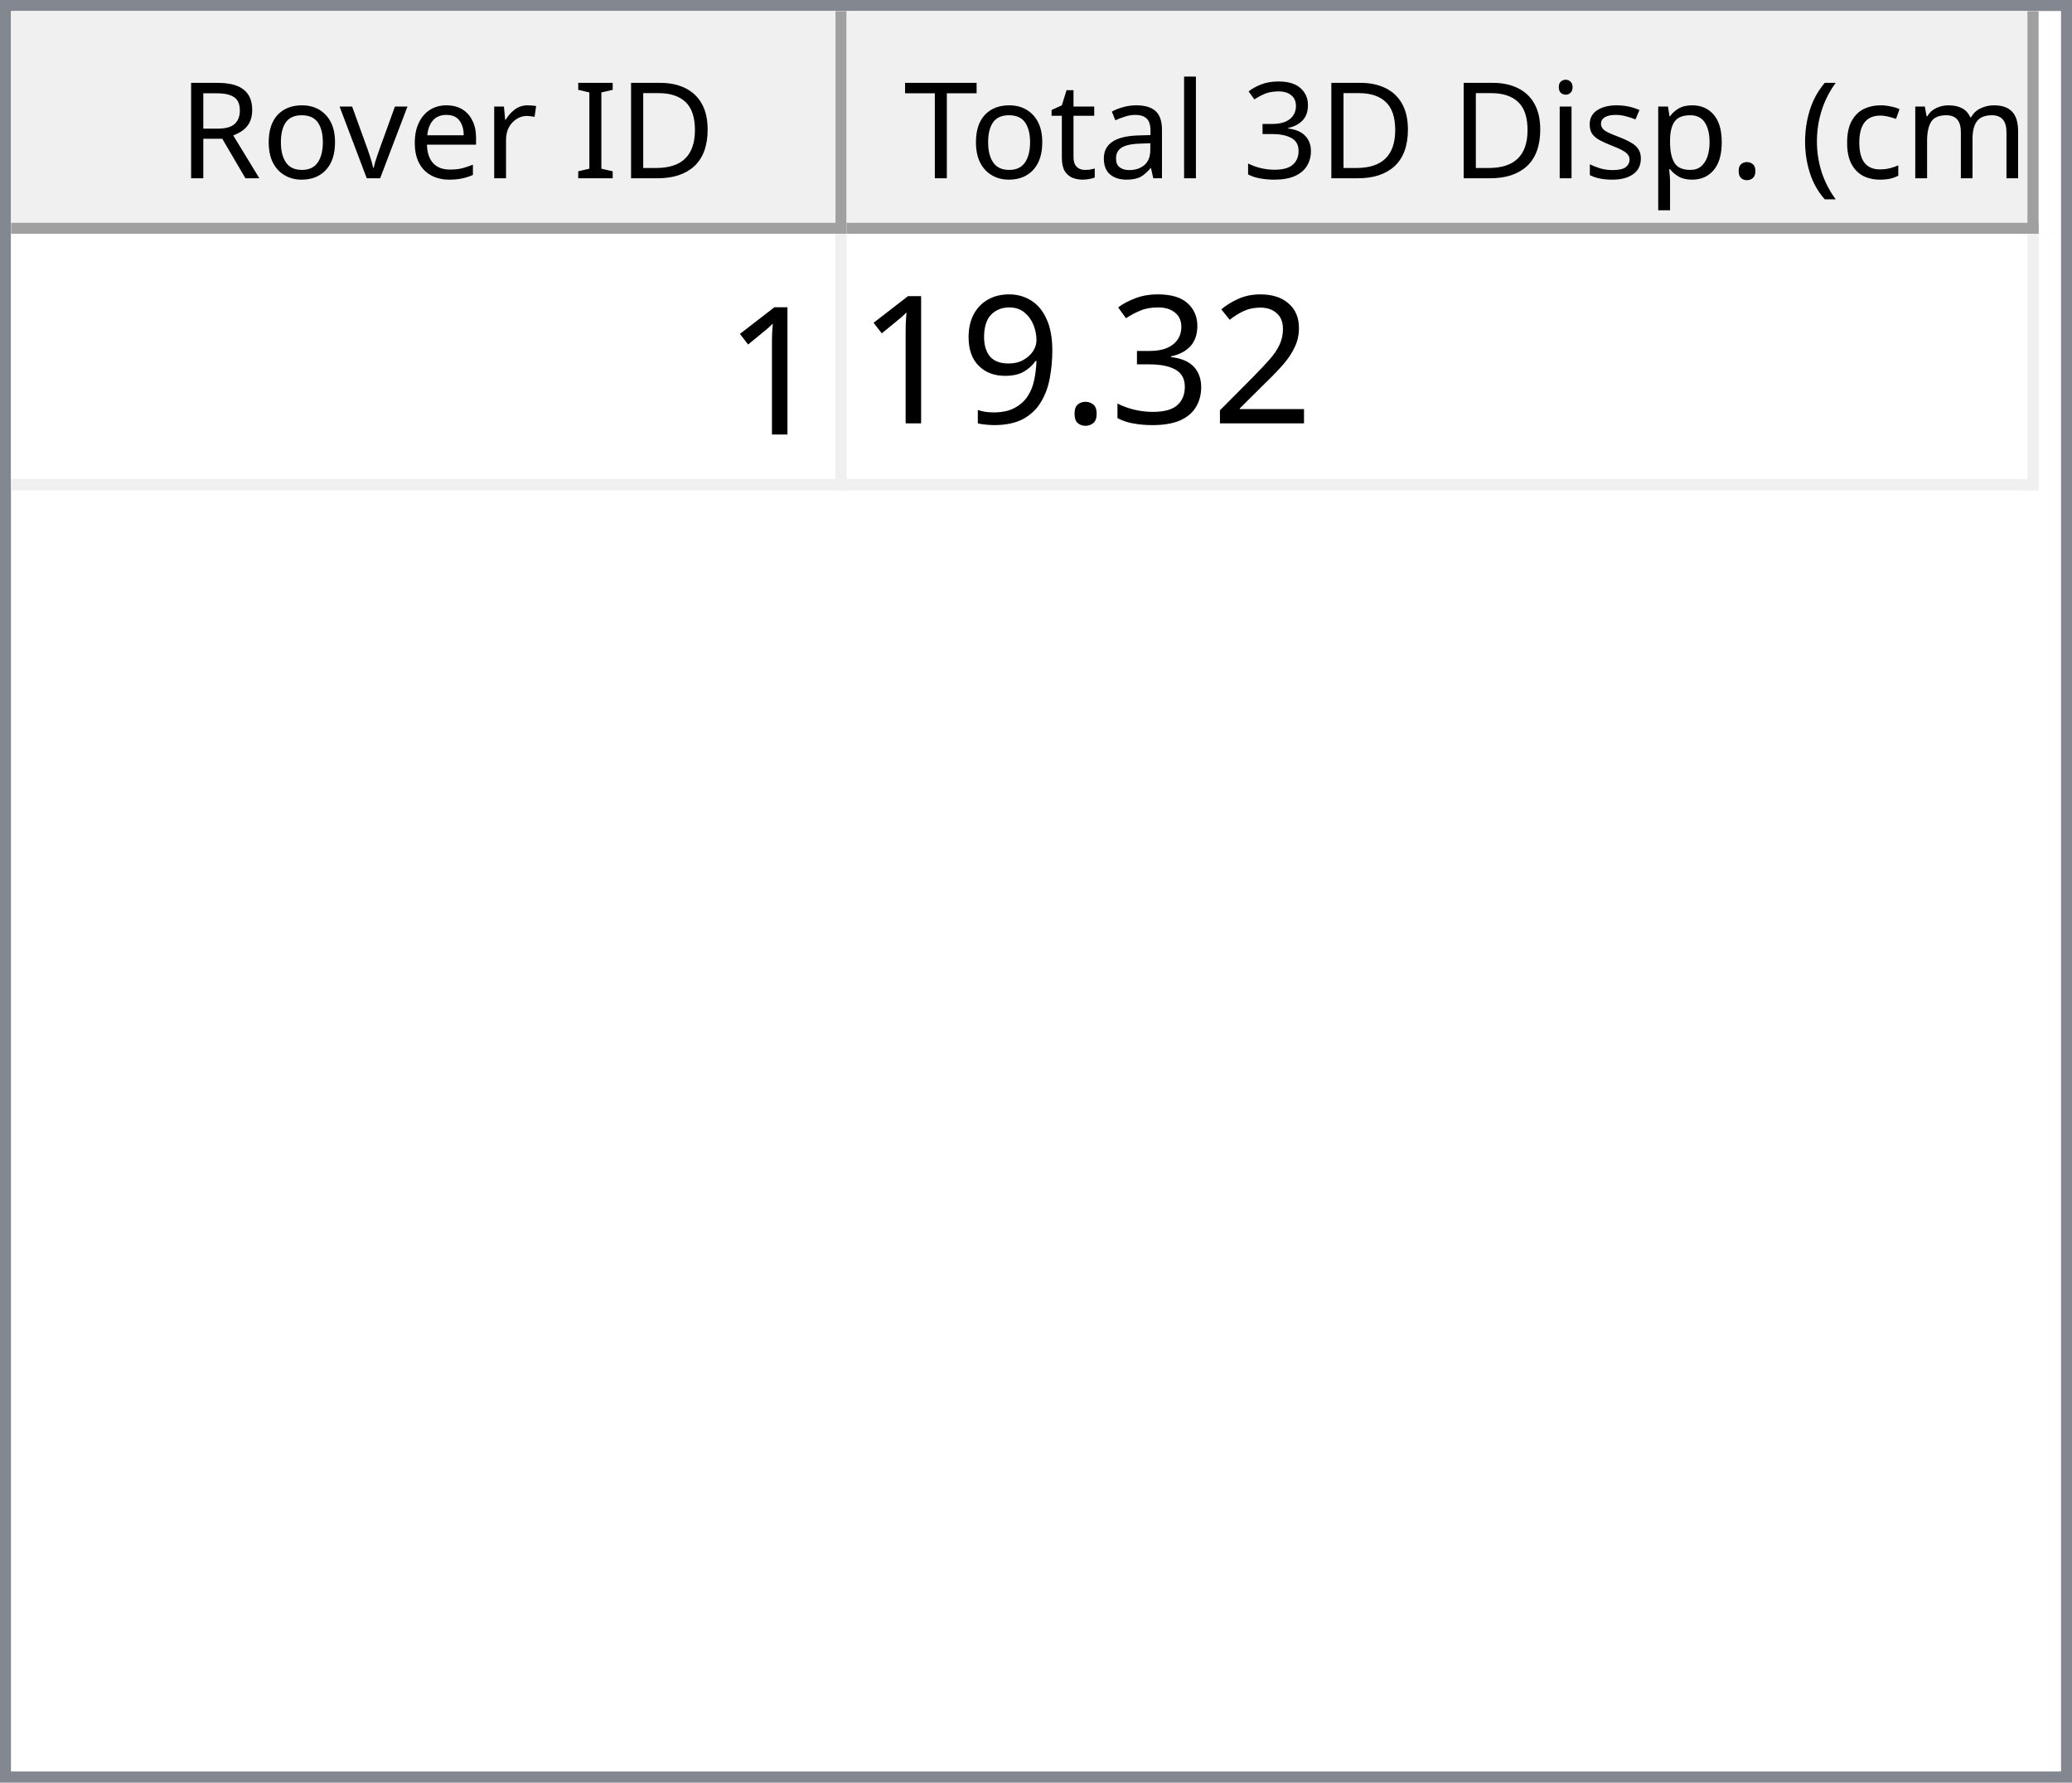
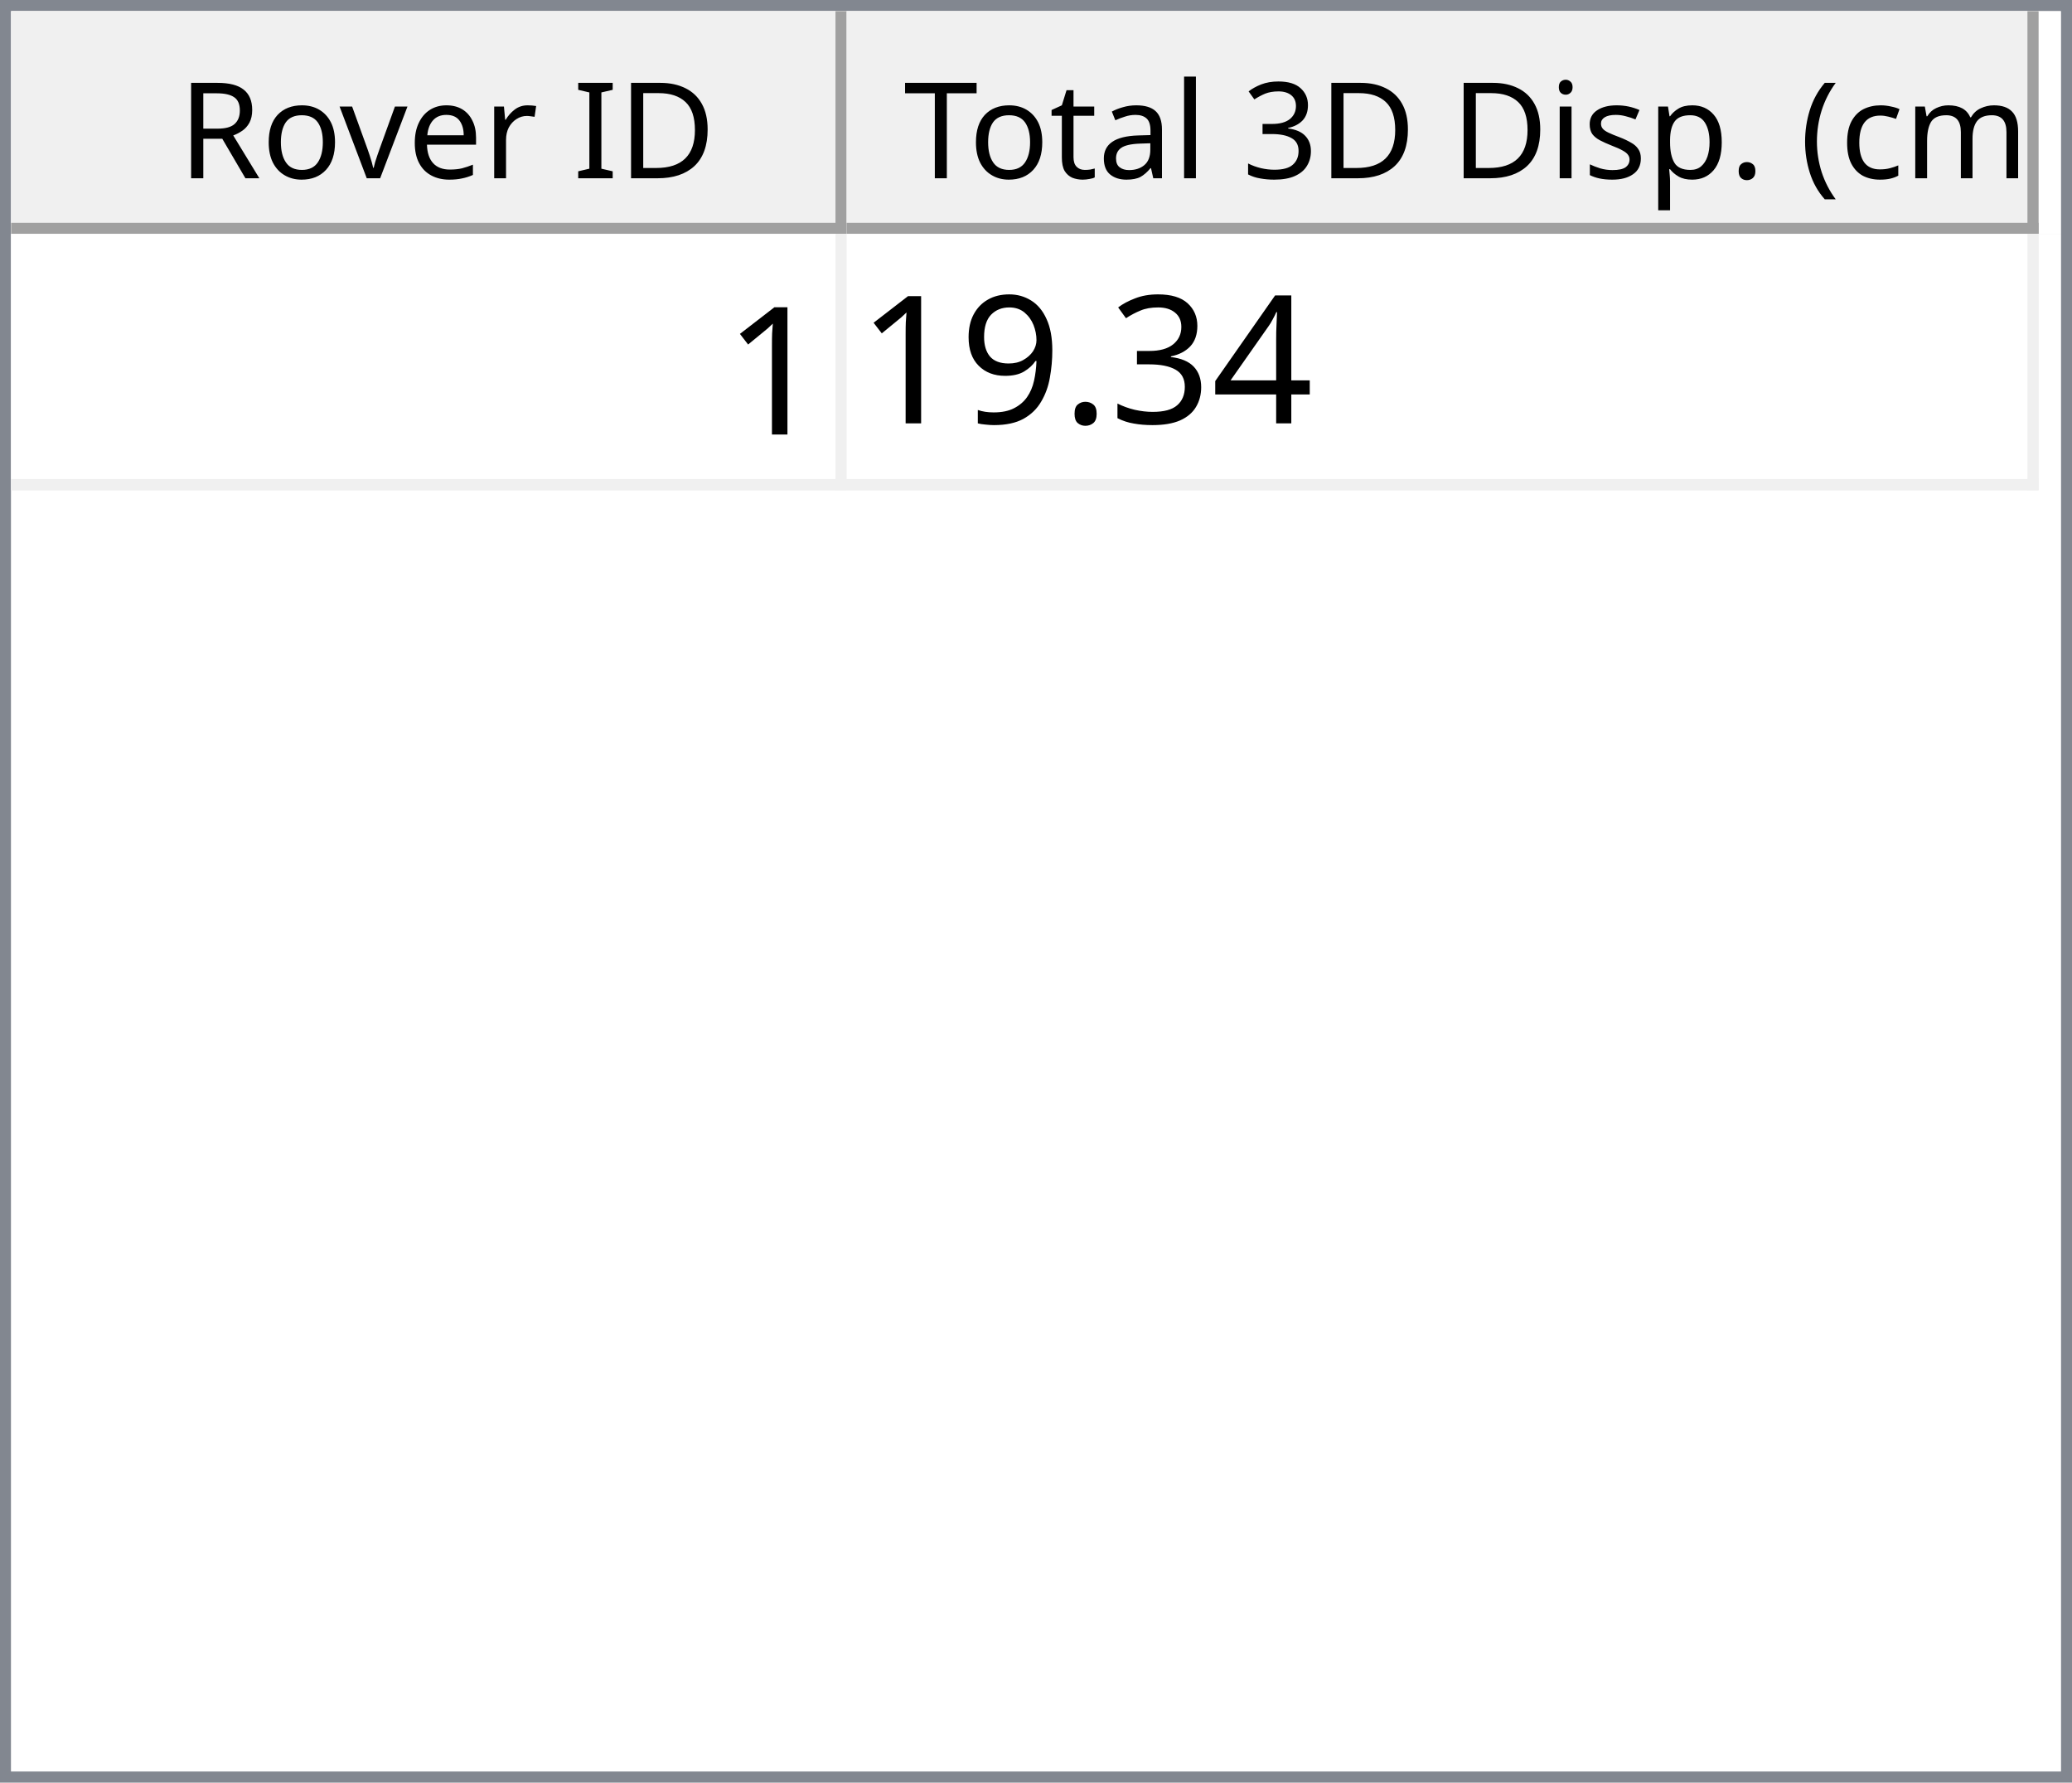
<svg xmlns="http://www.w3.org/2000/svg" style="fill-opacity:1; color-rendering:auto; color-interpolation:auto; text-rendering:auto; stroke:black; stroke-linecap:square; stroke-miterlimit:10; shape-rendering:auto; stroke-opacity:1; fill:black; stroke-dasharray:none; font-weight:normal; stroke-width:1; font-family:'Dialog'; font-style:normal; stroke-linejoin:miter; font-size:12px; stroke-dashoffset:0; image-rendering:auto;" width="186" height="160">
  <defs id="genericDefs" />
  <g>
    <defs id="defs1">
      <clipPath clipPathUnits="userSpaceOnUse" id="clipPath1">
        <path d="M0 0 L186 0 L186 160 L0 160 L0 0 Z" />
      </clipPath>
      <clipPath clipPathUnits="userSpaceOnUse" id="clipPath2">
        <path d="M0 0 L0 160 L186 160 L186 0 Z" />
      </clipPath>
      <clipPath clipPathUnits="userSpaceOnUse" id="clipPath3">
        <path d="M0 0 L0 20 L184 20 L184 0 Z" />
      </clipPath>
      <clipPath clipPathUnits="userSpaceOnUse" id="clipPath4">
        <path d="M0 0 L0 20 L75 20 L75 0 Z" />
      </clipPath>
      <clipPath clipPathUnits="userSpaceOnUse" id="clipPath5">
        <path d="M1 1 L1 19 L74 19 L74 1 Z" />
      </clipPath>
      <clipPath clipPathUnits="userSpaceOnUse" id="clipPath6">
        <path d="M0 0 L0 18 L73 18 L73 0 Z" />
      </clipPath>
      <clipPath clipPathUnits="userSpaceOnUse" id="clipPath7">
        <path d="M-0.5 -0.5 L-0.5 19.5 L74.5 19.5 L74.5 -0.5 Z" />
      </clipPath>
      <clipPath clipPathUnits="userSpaceOnUse" id="clipPath8">
        <path d="M0 0 L0 20 L107 20 L107 0 Z" />
      </clipPath>
      <clipPath clipPathUnits="userSpaceOnUse" id="clipPath9">
        <path d="M1 1 L1 19 L106 19 L106 1 Z" />
      </clipPath>
      <clipPath clipPathUnits="userSpaceOnUse" id="clipPath10">
        <path d="M0 0 L0 18 L105 18 L105 0 Z" />
      </clipPath>
      <clipPath clipPathUnits="userSpaceOnUse" id="clipPath11">
        <path d="M-0.5 -0.5 L-0.5 19.5 L106.5 19.5 L106.5 -0.5 Z" />
      </clipPath>
      <clipPath clipPathUnits="userSpaceOnUse" id="clipPath12">
        <path d="M0 0 L0 138 L184 138 L184 0 Z" />
      </clipPath>
      <clipPath clipPathUnits="userSpaceOnUse" id="clipPath13">
        <path d="M0 0 L0 23 L182 23 L182 0 Z" />
      </clipPath>
      <clipPath clipPathUnits="userSpaceOnUse" id="clipPath14">
        <path d="M-0.5 -0.5 L-0.5 22.5 L181.5 22.5 L181.5 -0.5 Z" />
      </clipPath>
      <clipPath clipPathUnits="userSpaceOnUse" id="clipPath15">
        <path d="M0 0 L0 22 L74 22 L74 0 Z" />
      </clipPath>
      <clipPath clipPathUnits="userSpaceOnUse" id="clipPath16">
        <path d="M0 0 L0 22 L106 22 L106 0 Z" />
      </clipPath>
      <font horiz-adv-x="64.551" id="font1">
        <font-face ascent="107.91" descent="25.098" units-per-em="100" style="font-style:normal; font-family:Segoe UI; font-weight:normal;" />
        <missing-glyph horiz-adv-x="64.551" d="M8.109 0 L8.109 68.266 L56.453 68.266 L56.453 0 L8.109 0 ZM15.328 7.234 L49.219 7.234 L49.219 61.031 L15.328 61.031 L15.328 7.234 Z" />
        <glyph unicode="D" horiz-adv-x="70.117" d="M9.188 0 L9.188 70.016 L28.516 70.016 Q65.531 70.016 65.531 35.891 Q65.531 19.672 55.25 9.836 Q44.969 0 27.734 0 L9.188 0 ZM17.391 62.594 L17.391 7.422 L27.828 7.422 Q41.609 7.422 49.273 14.797 Q56.938 22.172 56.938 35.688 Q56.938 62.594 28.328 62.594 L17.391 62.594 Z" />
        <glyph unicode="I" horiz-adv-x="26.611" d="M17.391 0 L9.188 0 L9.188 70.016 L17.391 70.016 L17.391 0 Z" />
        <glyph unicode=" " horiz-adv-x="27.393" d="" />
        <glyph unicode="r" horiz-adv-x="34.766" d="M34.188 41.891 Q32.078 43.5 28.125 43.5 Q23 43.5 19.555 38.672 Q16.109 33.844 16.109 25.484 L16.109 0 L8.109 0 L8.109 50 L16.109 50 L16.109 39.703 L16.312 39.703 Q18.016 44.969 21.531 47.922 Q25.047 50.875 29.391 50.875 Q32.516 50.875 34.188 50.203 L34.188 41.891 Z" />
        <glyph unicode="e" horiz-adv-x="52.295" d="M48.297 23 L12.984 23 Q13.188 14.656 17.484 10.109 Q21.781 5.562 29.297 5.562 Q37.75 5.562 44.828 11.141 L44.828 3.609 Q38.234 -1.172 27.391 -1.172 Q16.797 -1.172 10.742 5.641 Q4.688 12.453 4.688 24.812 Q4.688 36.469 11.305 43.82 Q17.922 51.172 27.734 51.172 Q37.547 51.172 42.922 44.828 Q48.297 38.484 48.297 27.203 L48.297 23 ZM40.094 29.781 Q40.047 36.719 36.75 40.578 Q33.453 44.438 27.594 44.438 Q21.922 44.438 17.969 40.383 Q14.016 36.328 13.094 29.781 L40.094 29.781 Z" />
        <glyph unicode="v" horiz-adv-x="47.9" d="M47.406 50 L27.484 0 L19.625 0 L0.688 50 L9.469 50 L22.172 13.672 Q23.578 9.672 23.922 6.688 L24.125 6.688 Q24.609 10.453 25.688 13.484 L38.969 50 L47.406 50 Z" />
        <glyph unicode="o" horiz-adv-x="58.594" d="M29 -1.172 Q17.922 -1.172 11.305 5.836 Q4.688 12.844 4.688 24.422 Q4.688 37.016 11.57 44.094 Q18.453 51.172 30.172 51.172 Q41.359 51.172 47.633 44.289 Q53.906 37.406 53.906 25.203 Q53.906 13.234 47.141 6.031 Q40.375 -1.172 29 -1.172 ZM29.594 44.438 Q21.875 44.438 17.383 39.188 Q12.891 33.938 12.891 24.703 Q12.891 15.828 17.43 10.695 Q21.969 5.562 29.594 5.562 Q37.359 5.562 41.531 10.594 Q45.703 15.625 45.703 24.906 Q45.703 34.281 41.531 39.359 Q37.359 44.438 29.594 44.438 Z" />
        <glyph unicode="R" horiz-adv-x="59.814" d="M59.375 0 L49.609 0 L37.891 19.625 Q36.281 22.359 34.766 24.289 Q33.25 26.219 31.664 27.438 Q30.078 28.656 28.25 29.219 Q26.422 29.781 24.125 29.781 L17.391 29.781 L17.391 0 L9.188 0 L9.188 70.016 L30.078 70.016 Q34.672 70.016 38.555 68.867 Q42.438 67.719 45.289 65.375 Q48.141 63.031 49.758 59.547 Q51.375 56.062 51.375 51.375 Q51.375 47.703 50.273 44.656 Q49.172 41.609 47.148 39.211 Q45.125 36.812 42.266 35.133 Q39.406 33.453 35.844 32.516 L35.844 32.328 Q37.594 31.547 38.891 30.547 Q40.188 29.547 41.359 28.18 Q42.531 26.812 43.68 25.078 Q44.828 23.344 46.234 21.047 L59.375 0 ZM17.391 62.594 L17.391 37.203 L28.516 37.203 Q31.594 37.203 34.203 38.133 Q36.812 39.062 38.719 40.797 Q40.625 42.531 41.703 45.047 Q42.781 47.562 42.781 50.688 Q42.781 56.297 39.141 59.445 Q35.5 62.594 28.609 62.594 L17.391 62.594 Z" />
        <glyph unicode=")" horiz-adv-x="30.176" d="M8.297 -15.922 L1.172 -15.922 Q16.406 2.344 16.406 26.812 Q16.406 51.469 1.078 70.016 L8.297 70.016 Q23.531 52.156 23.531 26.703 Q23.531 1.375 8.297 -15.922 Z" />
        <glyph unicode="m" horiz-adv-x="86.133" d="M79.109 0 L71.094 0 L71.094 28.719 Q71.094 37.016 68.531 40.727 Q65.969 44.438 59.906 44.438 Q54.781 44.438 51.195 39.75 Q47.609 35.062 47.609 28.516 L47.609 0 L39.594 0 L39.594 29.688 Q39.594 44.438 28.219 44.438 Q22.953 44.438 19.531 40.016 Q16.109 35.594 16.109 28.516 L16.109 0 L8.109 0 L8.109 50 L16.109 50 L16.109 42.094 L16.312 42.094 Q21.625 51.172 31.844 51.172 Q36.969 51.172 40.773 48.312 Q44.578 45.453 46 40.828 Q51.562 51.172 62.594 51.172 Q79.109 51.172 79.109 30.812 L79.109 0 Z" />
        <glyph unicode="c" horiz-adv-x="46.191" d="M42.188 2.297 Q36.422 -1.172 28.516 -1.172 Q17.828 -1.172 11.258 5.789 Q4.688 12.75 4.688 23.828 Q4.688 36.188 11.766 43.68 Q18.844 51.172 30.672 51.172 Q37.25 51.172 42.281 48.734 L42.281 40.531 Q36.719 44.438 30.375 44.438 Q22.703 44.438 17.797 38.945 Q12.891 33.453 12.891 24.516 Q12.891 15.719 17.508 10.641 Q22.125 5.562 29.891 5.562 Q36.422 5.562 42.188 9.906 L42.188 2.297 Z" />
        <glyph unicode="(" horiz-adv-x="30.176" d="M29.109 -15.922 L21.969 -15.922 Q6.844 1.375 6.844 26.703 Q6.844 52.156 21.969 70.016 L29.203 70.016 Q13.875 51.469 13.875 26.812 Q13.875 2.344 29.109 -15.922 Z" />
        <glyph unicode="." horiz-adv-x="21.68" d="M10.891 -1.078 Q8.641 -1.078 7.055 0.539 Q5.469 2.156 5.469 4.391 Q5.469 6.641 7.055 8.273 Q8.641 9.906 10.891 9.906 Q13.188 9.906 14.797 8.273 Q16.406 6.641 16.406 4.391 Q16.406 2.156 14.797 0.539 Q13.188 -1.078 10.891 -1.078 Z" />
        <glyph unicode="p" horiz-adv-x="58.789" d="M16.312 7.234 L16.109 7.234 L16.109 -23 L8.109 -23 L8.109 50 L16.109 50 L16.109 41.219 L16.312 41.219 Q22.219 51.172 33.594 51.172 Q43.266 51.172 48.688 44.461 Q54.109 37.75 54.109 26.469 Q54.109 13.922 48 6.375 Q41.891 -1.172 31.297 -1.172 Q21.578 -1.172 16.312 7.234 ZM16.109 27.391 L16.109 20.406 Q16.109 14.203 20.141 9.883 Q24.172 5.562 30.375 5.562 Q37.641 5.562 41.773 11.133 Q45.906 16.703 45.906 26.609 Q45.906 34.969 42.047 39.703 Q38.188 44.438 31.594 44.438 Q24.609 44.438 20.359 39.578 Q16.109 34.719 16.109 27.391 Z" />
        <glyph unicode="s" horiz-adv-x="42.432" d="M5.078 1.812 L5.078 10.406 Q11.625 5.562 19.484 5.562 Q30.031 5.562 30.031 12.594 Q30.031 14.594 29.125 15.992 Q28.219 17.391 26.68 18.461 Q25.141 19.531 23.07 20.383 Q21 21.234 18.609 22.172 Q15.281 23.484 12.766 24.828 Q10.25 26.172 8.57 27.859 Q6.891 29.547 6.031 31.695 Q5.172 33.844 5.172 36.719 Q5.172 40.234 6.789 42.945 Q8.406 45.656 11.086 47.484 Q13.766 49.312 17.211 50.242 Q20.656 51.172 24.312 51.172 Q30.812 51.172 35.938 48.922 L35.938 40.828 Q30.422 44.438 23.25 44.438 Q21 44.438 19.195 43.922 Q17.391 43.406 16.094 42.477 Q14.797 41.547 14.086 40.258 Q13.375 38.969 13.375 37.406 Q13.375 35.453 14.086 34.133 Q14.797 32.812 16.164 31.789 Q17.531 30.766 19.484 29.938 Q21.438 29.109 23.922 28.125 Q27.25 26.859 29.883 25.516 Q32.516 24.172 34.375 22.484 Q36.234 20.797 37.234 18.602 Q38.234 16.406 38.234 13.375 Q38.234 9.672 36.602 6.938 Q34.969 4.203 32.234 2.398 Q29.5 0.594 25.93 -0.289 Q22.359 -1.172 18.453 -1.172 Q10.75 -1.172 5.078 1.812 Z" />
        <glyph unicode="i" horiz-adv-x="24.219" d="M12.203 62.703 Q10.062 62.703 8.547 64.164 Q7.031 65.625 7.031 67.875 Q7.031 70.125 8.547 71.609 Q10.062 73.094 12.203 73.094 Q14.406 73.094 15.945 71.609 Q17.484 70.125 17.484 67.875 Q17.484 65.719 15.945 64.211 Q14.406 62.703 12.203 62.703 ZM16.109 0 L8.109 0 L8.109 50 L16.109 50 L16.109 0 Z" />
        <glyph unicode="3" horiz-adv-x="53.906" d="M46.531 19.828 Q46.531 15.094 44.75 11.211 Q42.969 7.328 39.719 4.57 Q36.469 1.812 31.93 0.297 Q27.391 -1.219 21.922 -1.219 Q11.922 -1.219 6 2.594 L6 11.188 Q13.094 5.609 22.219 5.609 Q25.875 5.609 28.828 6.539 Q31.781 7.469 33.906 9.227 Q36.031 10.984 37.18 13.477 Q38.328 15.969 38.328 19.094 Q38.328 32.812 18.797 32.812 L12.984 32.812 L12.984 39.594 L18.5 39.594 Q35.797 39.594 35.797 52.484 Q35.797 64.406 22.609 64.406 Q15.188 64.406 8.688 59.422 L8.688 67.188 Q15.375 71.188 24.609 71.188 Q29 71.188 32.57 69.969 Q36.141 68.75 38.68 66.555 Q41.219 64.359 42.609 61.281 Q44 58.203 44 54.5 Q44 40.672 30.031 36.719 L30.031 36.531 Q33.594 36.141 36.625 34.797 Q39.656 33.453 41.852 31.305 Q44.047 29.156 45.289 26.25 Q46.531 23.344 46.531 19.828 Z" />
        <glyph unicode="l" horiz-adv-x="24.219" d="M16.109 0 L8.109 0 L8.109 74.031 L16.109 74.031 L16.109 0 Z" />
        <glyph unicode="a" horiz-adv-x="50.879" d="M43.891 0 L35.891 0 L35.891 7.812 L35.688 7.812 Q30.469 -1.172 20.312 -1.172 Q12.844 -1.172 8.617 2.781 Q4.391 6.734 4.391 13.281 Q4.391 27.297 20.906 29.594 L35.891 31.688 Q35.891 44.438 25.594 44.438 Q16.547 44.438 9.281 38.281 L9.281 46.484 Q16.656 51.172 26.266 51.172 Q43.891 51.172 43.891 32.516 L43.891 0 ZM35.891 25.297 L23.828 23.641 Q18.266 22.859 15.43 20.875 Q12.594 18.891 12.594 13.875 Q12.594 10.203 15.211 7.883 Q17.828 5.562 22.172 5.562 Q28.125 5.562 32.008 9.742 Q35.891 13.922 35.891 20.312 L35.891 25.297 Z" />
        <glyph unicode="t" horiz-adv-x="33.887" d="M31.297 0.484 Q28.469 -1.078 23.828 -1.078 Q10.688 -1.078 10.688 13.578 L10.688 43.172 L2.094 43.172 L2.094 50 L10.688 50 L10.688 62.203 L18.703 64.797 L18.703 50 L31.297 50 L31.297 43.172 L18.703 43.172 L18.703 14.984 Q18.703 9.969 20.414 7.82 Q22.125 5.672 26.078 5.672 Q29.109 5.672 31.297 7.328 L31.297 0.484 Z" />
        <glyph unicode="T" horiz-adv-x="52.393" d="M50.594 62.594 L30.375 62.594 L30.375 0 L22.172 0 L22.172 62.594 L2 62.594 L2 70.016 L50.594 70.016 L50.594 62.594 Z" />
      </font>
      <font horiz-adv-x="75.0" id="font2">
        <font-face ascent="100.537" descent="21.973" units-per-em="100" style="font-style:normal; font-family:sans-serif; font-weight:normal;" />
        <missing-glyph horiz-adv-x="75.0" d="M12.5 0 L12.5 62.5 L62.5 62.5 L62.5 0 L12.5 0 ZM14.062 1.562 L60.938 1.562 L60.938 60.938 L14.062 60.938 L14.062 1.562 Z" />
        <glyph unicode="1" horiz-adv-x="55.615" d="M37.25 0 L28.469 0 L28.469 56 Q25.297 52.984 20.141 49.953 Q14.984 46.922 10.891 45.406 L10.891 53.906 Q18.266 57.375 23.781 62.305 Q29.297 67.234 31.594 71.875 L37.25 71.875 L37.25 0 Z" />
-         <glyph unicode="2" horiz-adv-x="55.615" d="M50.344 8.453 L50.344 0 L3.031 0 Q2.938 3.172 4.047 6.109 Q5.859 10.938 9.836 15.625 Q13.812 20.312 21.344 26.469 Q33.016 36.031 37.117 41.625 Q41.219 47.219 41.219 52.203 Q41.219 57.422 37.477 61.008 Q33.734 64.594 27.734 64.594 Q21.391 64.594 17.578 60.789 Q13.766 56.984 13.719 50.25 L4.688 51.172 Q5.609 61.281 11.664 66.578 Q17.719 71.875 27.938 71.875 Q38.234 71.875 44.242 66.164 Q50.25 60.453 50.25 52 Q50.25 47.703 48.492 43.555 Q46.734 39.406 42.656 34.812 Q38.578 30.219 29.109 22.219 Q21.188 15.578 18.945 13.211 Q16.703 10.844 15.234 8.453 L50.344 8.453 Z" />
+         <glyph unicode="4" horiz-adv-x="55.615" d="M32.328 0 L32.328 17.141 L1.266 17.141 L1.266 25.203 L33.938 71.578 L41.109 71.578 L41.109 25.203 L50.781 25.203 L50.781 17.141 L41.109 17.141 L41.109 0 L32.328 0 ZM32.328 25.203 L32.328 57.469 L9.906 25.203 L32.328 25.203 Z" />
        <glyph unicode="3" horiz-adv-x="55.615" d="M4.203 18.891 L12.984 20.062 Q14.5 12.594 18.141 9.297 Q21.781 6 27 6 Q33.203 6 37.477 10.297 Q41.75 14.594 41.75 20.953 Q41.75 27 37.797 30.93 Q33.844 34.859 27.734 34.859 Q25.25 34.859 21.531 33.891 L22.516 41.609 Q23.391 41.5 23.922 41.5 Q29.547 41.5 34.039 44.43 Q38.531 47.359 38.531 53.469 Q38.531 58.297 35.258 61.477 Q31.984 64.656 26.812 64.656 Q21.688 64.656 18.266 61.43 Q14.844 58.203 13.875 51.766 L5.078 53.328 Q6.688 62.156 12.398 67.016 Q18.109 71.875 26.609 71.875 Q32.469 71.875 37.398 69.359 Q42.328 66.844 44.945 62.5 Q47.562 58.156 47.562 53.266 Q47.562 48.641 45.07 44.828 Q42.578 41.016 37.703 38.766 Q44.047 37.312 47.562 32.695 Q51.078 28.078 51.078 21.141 Q51.078 11.766 44.242 5.25 Q37.406 -1.266 26.953 -1.266 Q17.531 -1.266 11.305 4.352 Q5.078 9.969 4.203 18.891 Z" />
        <glyph unicode="." horiz-adv-x="27.783" d="M9.078 0 L9.078 10.016 L19.094 10.016 L19.094 0 L9.078 0 Z" />
        <glyph unicode="9" horiz-adv-x="55.615" d="M5.469 16.547 L13.922 17.328 Q14.984 11.375 18.016 8.688 Q21.047 6 25.781 6 Q29.828 6 32.883 7.859 Q35.938 9.719 37.891 12.82 Q39.844 15.922 41.164 21.195 Q42.484 26.469 42.484 31.938 Q42.484 32.516 42.438 33.688 Q39.797 29.5 35.234 26.883 Q30.672 24.266 25.344 24.266 Q16.453 24.266 10.305 30.711 Q4.156 37.156 4.156 47.703 Q4.156 58.594 10.578 65.234 Q17 71.875 26.656 71.875 Q33.641 71.875 39.43 68.117 Q45.219 64.359 48.219 57.398 Q51.219 50.438 51.219 37.25 Q51.219 23.531 48.242 15.406 Q45.266 7.281 39.383 3.031 Q33.5 -1.219 25.594 -1.219 Q17.188 -1.219 11.867 3.445 Q6.547 8.109 5.469 16.547 ZM41.453 48.141 Q41.453 55.719 37.43 60.156 Q33.406 64.594 27.734 64.594 Q21.875 64.594 17.531 59.812 Q13.188 55.031 13.188 47.406 Q13.188 40.578 17.312 36.305 Q21.438 32.031 27.484 32.031 Q33.594 32.031 37.523 36.305 Q41.453 40.578 41.453 48.141 Z" />
      </font>
    </defs>
    <g style="fill:white; stroke:white;">
      <rect x="0" y="0" width="186" style="clip-path:url(#clipPath1); stroke:none;" height="160" />
    </g>
    <g style="fill:white; text-rendering:optimizeSpeed; color-rendering:optimizeSpeed; image-rendering:optimizeSpeed; shape-rendering:crispEdges; stroke:white; color-interpolation:sRGB;">
      <rect x="0" width="186" height="160" y="0" style="stroke:none;" />
      <path style="stroke:none;" d="M0 160 L186 160 L186 0 L0 0 Z" />
    </g>
    <g style="fill:rgb(240,240,240); font-family:'Segoe UI'; stroke:rgb(240,240,240);">
      <rect x="0" y="0" width="186" style="clip-path:url(#clipPath2); stroke:none;" height="160" />
    </g>
    <g style="fill:rgb(130,135,144); font-family:'Segoe UI'; stroke:rgb(130,135,144);">
      <path d="M0 0 L186 0 L186 160 L0 160 L0 0 ZM1 1 L185 1 L185 159 L1 159 L1 1 Z" style="fill-rule:evenodd; clip-path:url(#clipPath2); stroke:none;" />
    </g>
    <g style="fill:white; font-family:'Segoe UI'; stroke:white;" transform="translate(1,1)">
      <rect x="0" y="0" width="184" style="clip-path:url(#clipPath3); stroke:none;" height="20" />
    </g>
    <g style="fill:rgb(240,240,240); font-family:'Segoe UI'; stroke:rgb(240,240,240);" transform="translate(1,1)">
      <rect x="0" y="0" width="75" style="clip-path:url(#clipPath4); stroke:none;" height="20" />
    </g>
    <g style="font-family:'Segoe UI';" transform="translate(2,2)">
      <text x="14" xml:space="preserve" y="14" style="clip-path:url(#clipPath6); stroke:none;">Rover ID</text>
    </g>
    <g style="fill:rgb(160,160,160); font-family:'Segoe UI'; stroke:rgb(160,160,160); stroke-linejoin:bevel;" transform="translate(1.5,1.5)">
      <line x1="74" x2="74" y1="0" style="fill:none; clip-path:url(#clipPath7);" y2="19" />
    </g>
    <g style="fill:rgb(160,160,160); font-family:'Segoe UI'; stroke:rgb(160,160,160); stroke-linejoin:bevel;" transform="matrix(1,0,0,1,1,1) translate(0.5,0.5)">
      <line x1="0" x2="74" y1="19" style="fill:none; clip-path:url(#clipPath7);" y2="19" />
    </g>
    <g style="fill:rgb(240,240,240); font-family:'Segoe UI'; stroke:rgb(240,240,240);" transform="translate(76,1)">
      <rect x="0" y="0" width="107" style="clip-path:url(#clipPath8); stroke:none;" height="20" />
    </g>
    <g style="font-family:'Segoe UI';" transform="translate(77,2)">
      <text x="1" xml:space="preserve" y="14" style="clip-path:url(#clipPath10); stroke:none;"> Total 3D Disp. (cm)</text>
    </g>
    <g style="fill:rgb(160,160,160); font-family:'Segoe UI'; stroke:rgb(160,160,160); stroke-linejoin:bevel;" transform="translate(76.5,1.5)">
      <line x1="106" x2="106" y1="0" style="fill:none; clip-path:url(#clipPath11);" y2="19" />
    </g>
    <g style="fill:rgb(160,160,160); font-family:'Segoe UI'; stroke:rgb(160,160,160); stroke-linejoin:bevel;" transform="matrix(1,0,0,1,76,1) translate(0.5,0.5)">
      <line x1="0" x2="106" y1="19" style="fill:none; clip-path:url(#clipPath11);" y2="19" />
    </g>
    <g style="fill:white; font-family:'Segoe UI'; stroke:white;" transform="translate(1,21)">
      <rect x="0" y="0" width="184" style="clip-path:url(#clipPath12); stroke:none;" height="138" />
    </g>
    <g style="fill:rgb(240,240,240); font-size:16px; font-family:sans-serif; stroke:rgb(240,240,240);" transform="translate(1,21)">
      <rect x="0" y="0" width="182" style="clip-path:url(#clipPath13); stroke:none;" height="23" />
      <line transform="translate(0.5,0.5)" x1="0" x2="181" y1="22" style="clip-path:url(#clipPath14); fill:none; stroke-linejoin:bevel;" y2="22" />
    </g>
    <g transform="matrix(1,0,0,1,1,21) translate(0.5,0.5)" style="fill:rgb(240,240,240); font-size:16px; font-family:sans-serif; stroke:rgb(240,240,240); stroke-linejoin:bevel;">
      <line x1="74" x2="74" y1="0" style="fill:none; clip-path:url(#clipPath14);" y2="22" />
    </g>
    <g transform="matrix(1,0,0,1,1,21) translate(0.5,0.5)" style="fill:rgb(240,240,240); font-size:16px; font-family:sans-serif; stroke:rgb(240,240,240); stroke-linejoin:bevel;">
      <line x1="181" x2="181" y1="0" style="fill:none; clip-path:url(#clipPath14);" y2="22" />
    </g>
    <g style="fill:white; font-size:16px; font-family:sans-serif; stroke:white;" transform="matrix(1,0,0,1,1,21)">
      <rect x="0" y="0" width="74" style="clip-path:url(#clipPath15); stroke:none;" height="22" />
      <text x="64" y="18" style="fill:black; clip-path:url(#clipPath15); stroke:none;" xml:space="preserve">1</text>
    </g>
    <g style="fill:white; font-size:16px; font-family:sans-serif; stroke:white;" transform="matrix(1,0,0,1,1,21) translate(75,0)">
      <rect x="0" y="0" width="106" style="clip-path:url(#clipPath16); stroke:none;" height="22" />
-       <text x="1" y="17" style="fill:black; clip-path:url(#clipPath16); stroke:none;" xml:space="preserve">19.32</text>
+       <text x="1" y="17" style="fill:black; clip-path:url(#clipPath16); stroke:none;" xml:space="preserve">19.34</text>
    </g>
  </g>
</svg>
